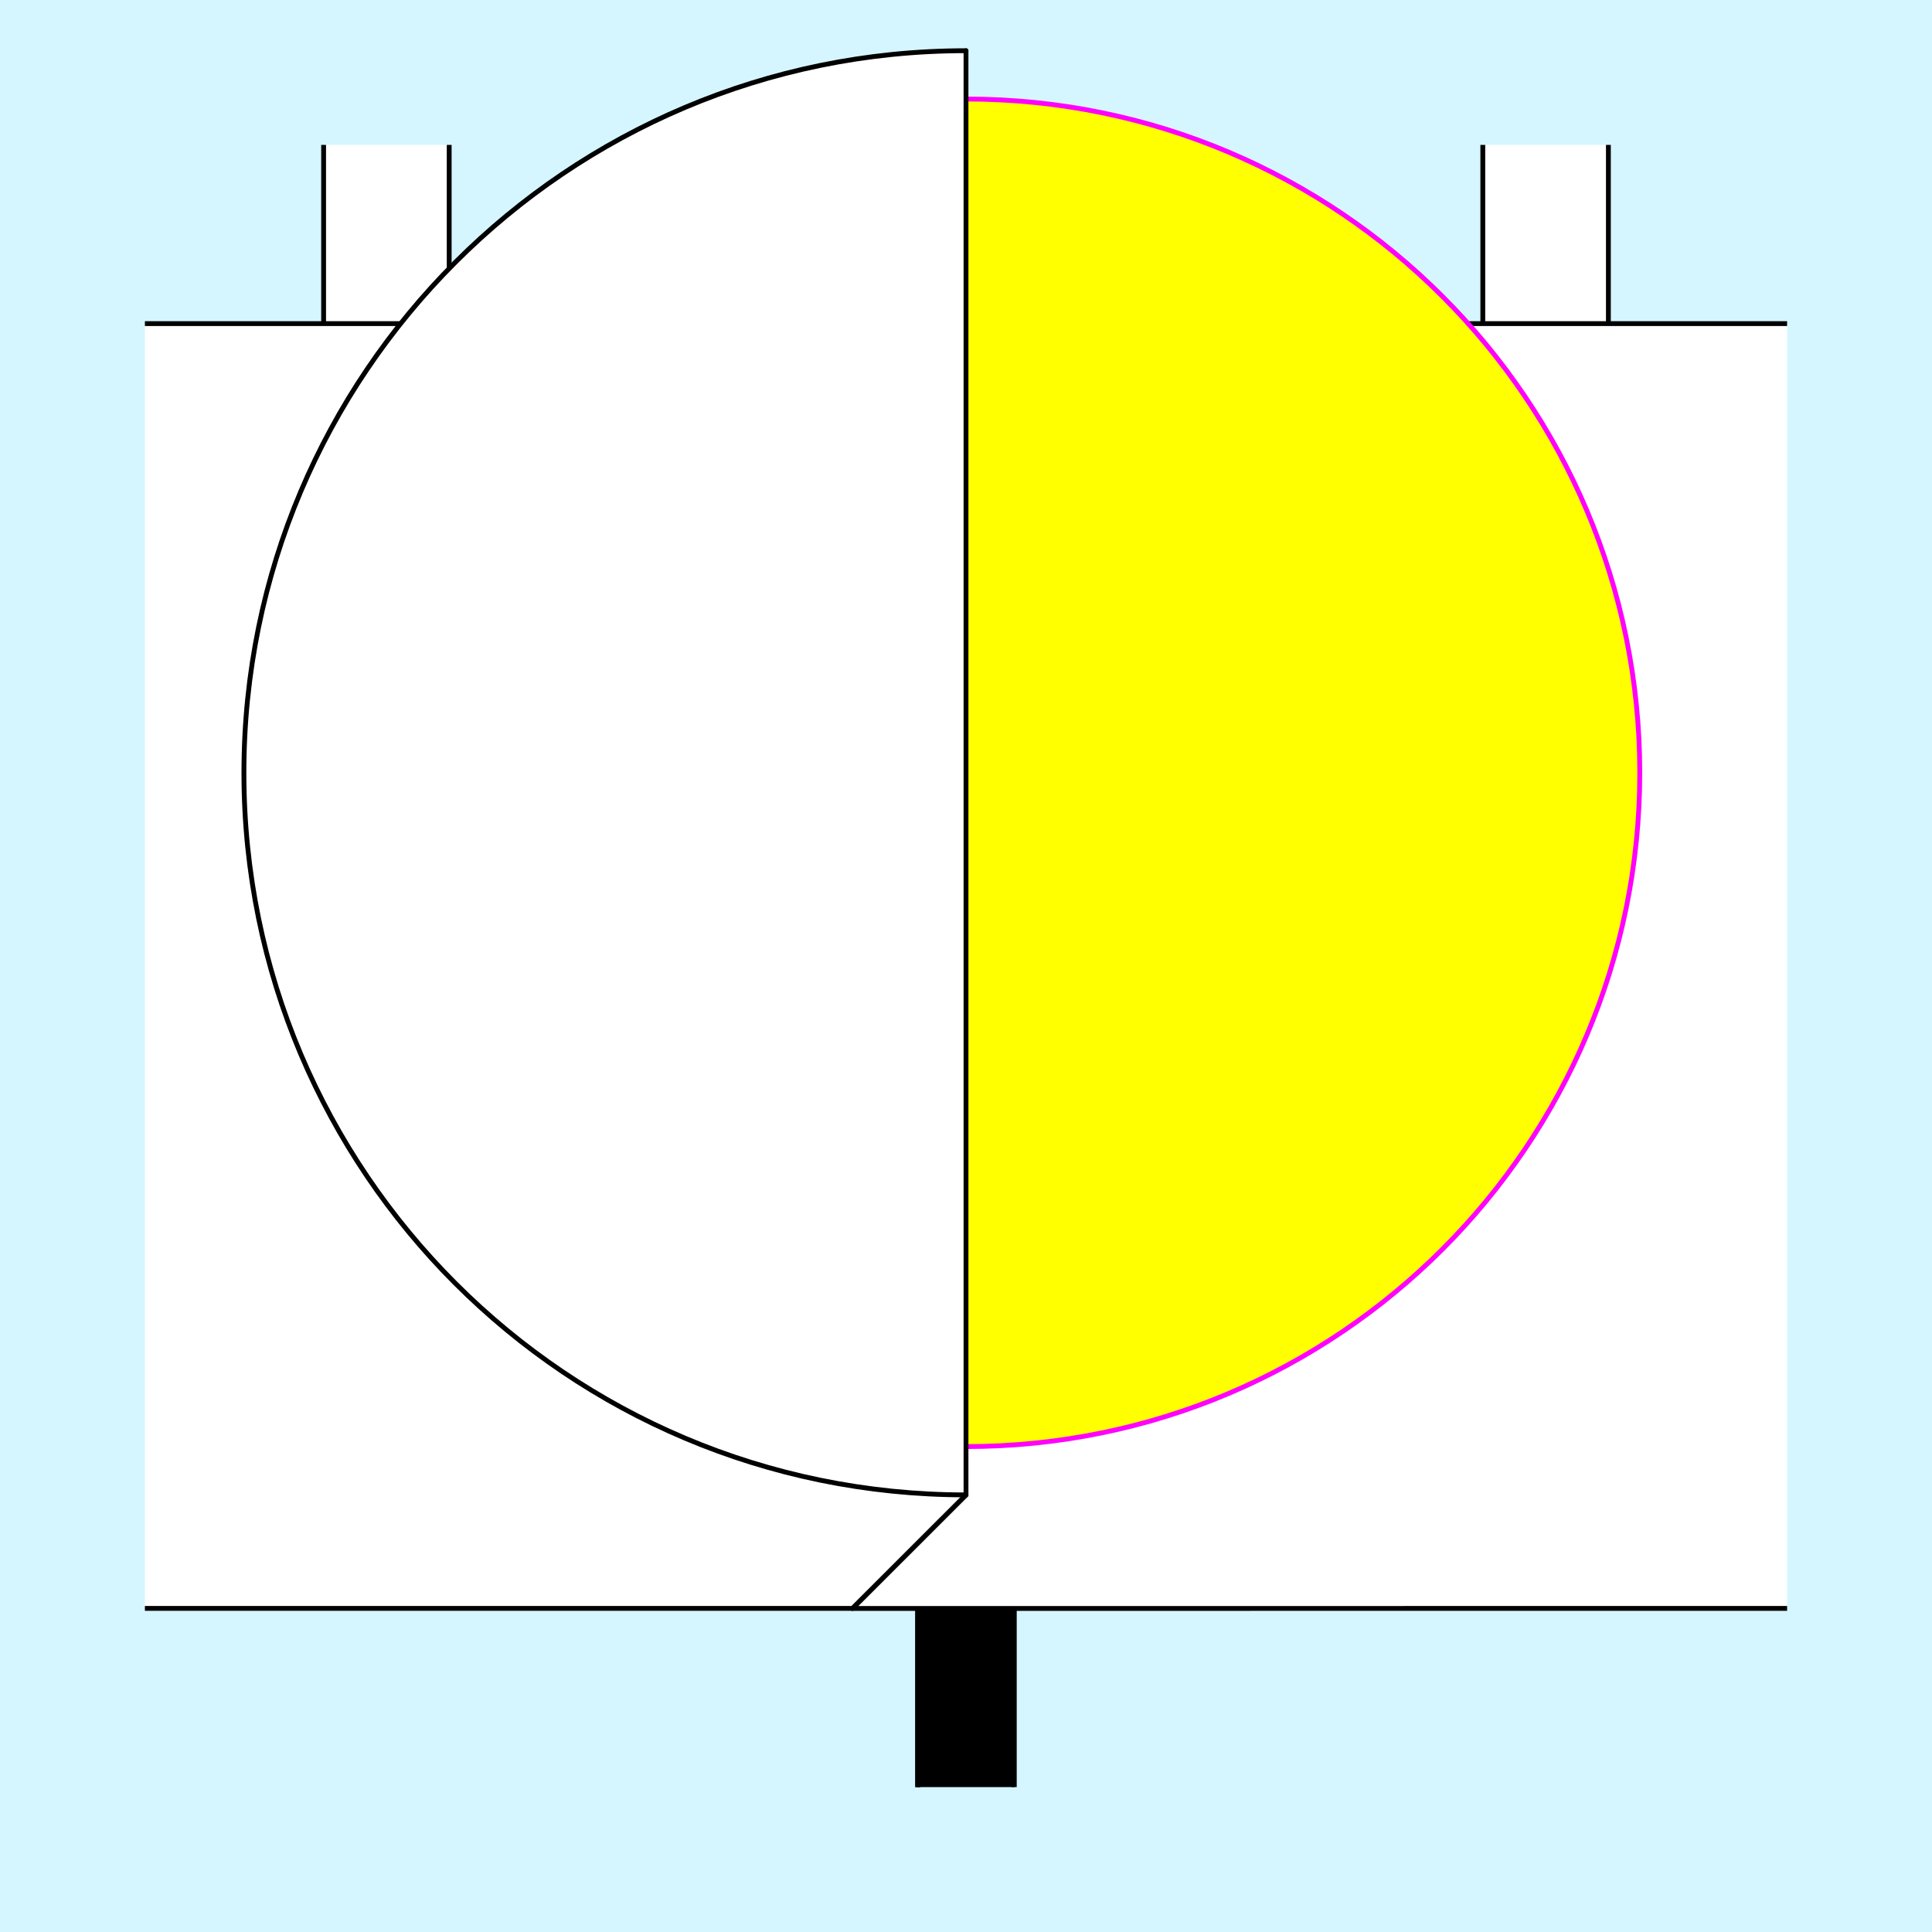
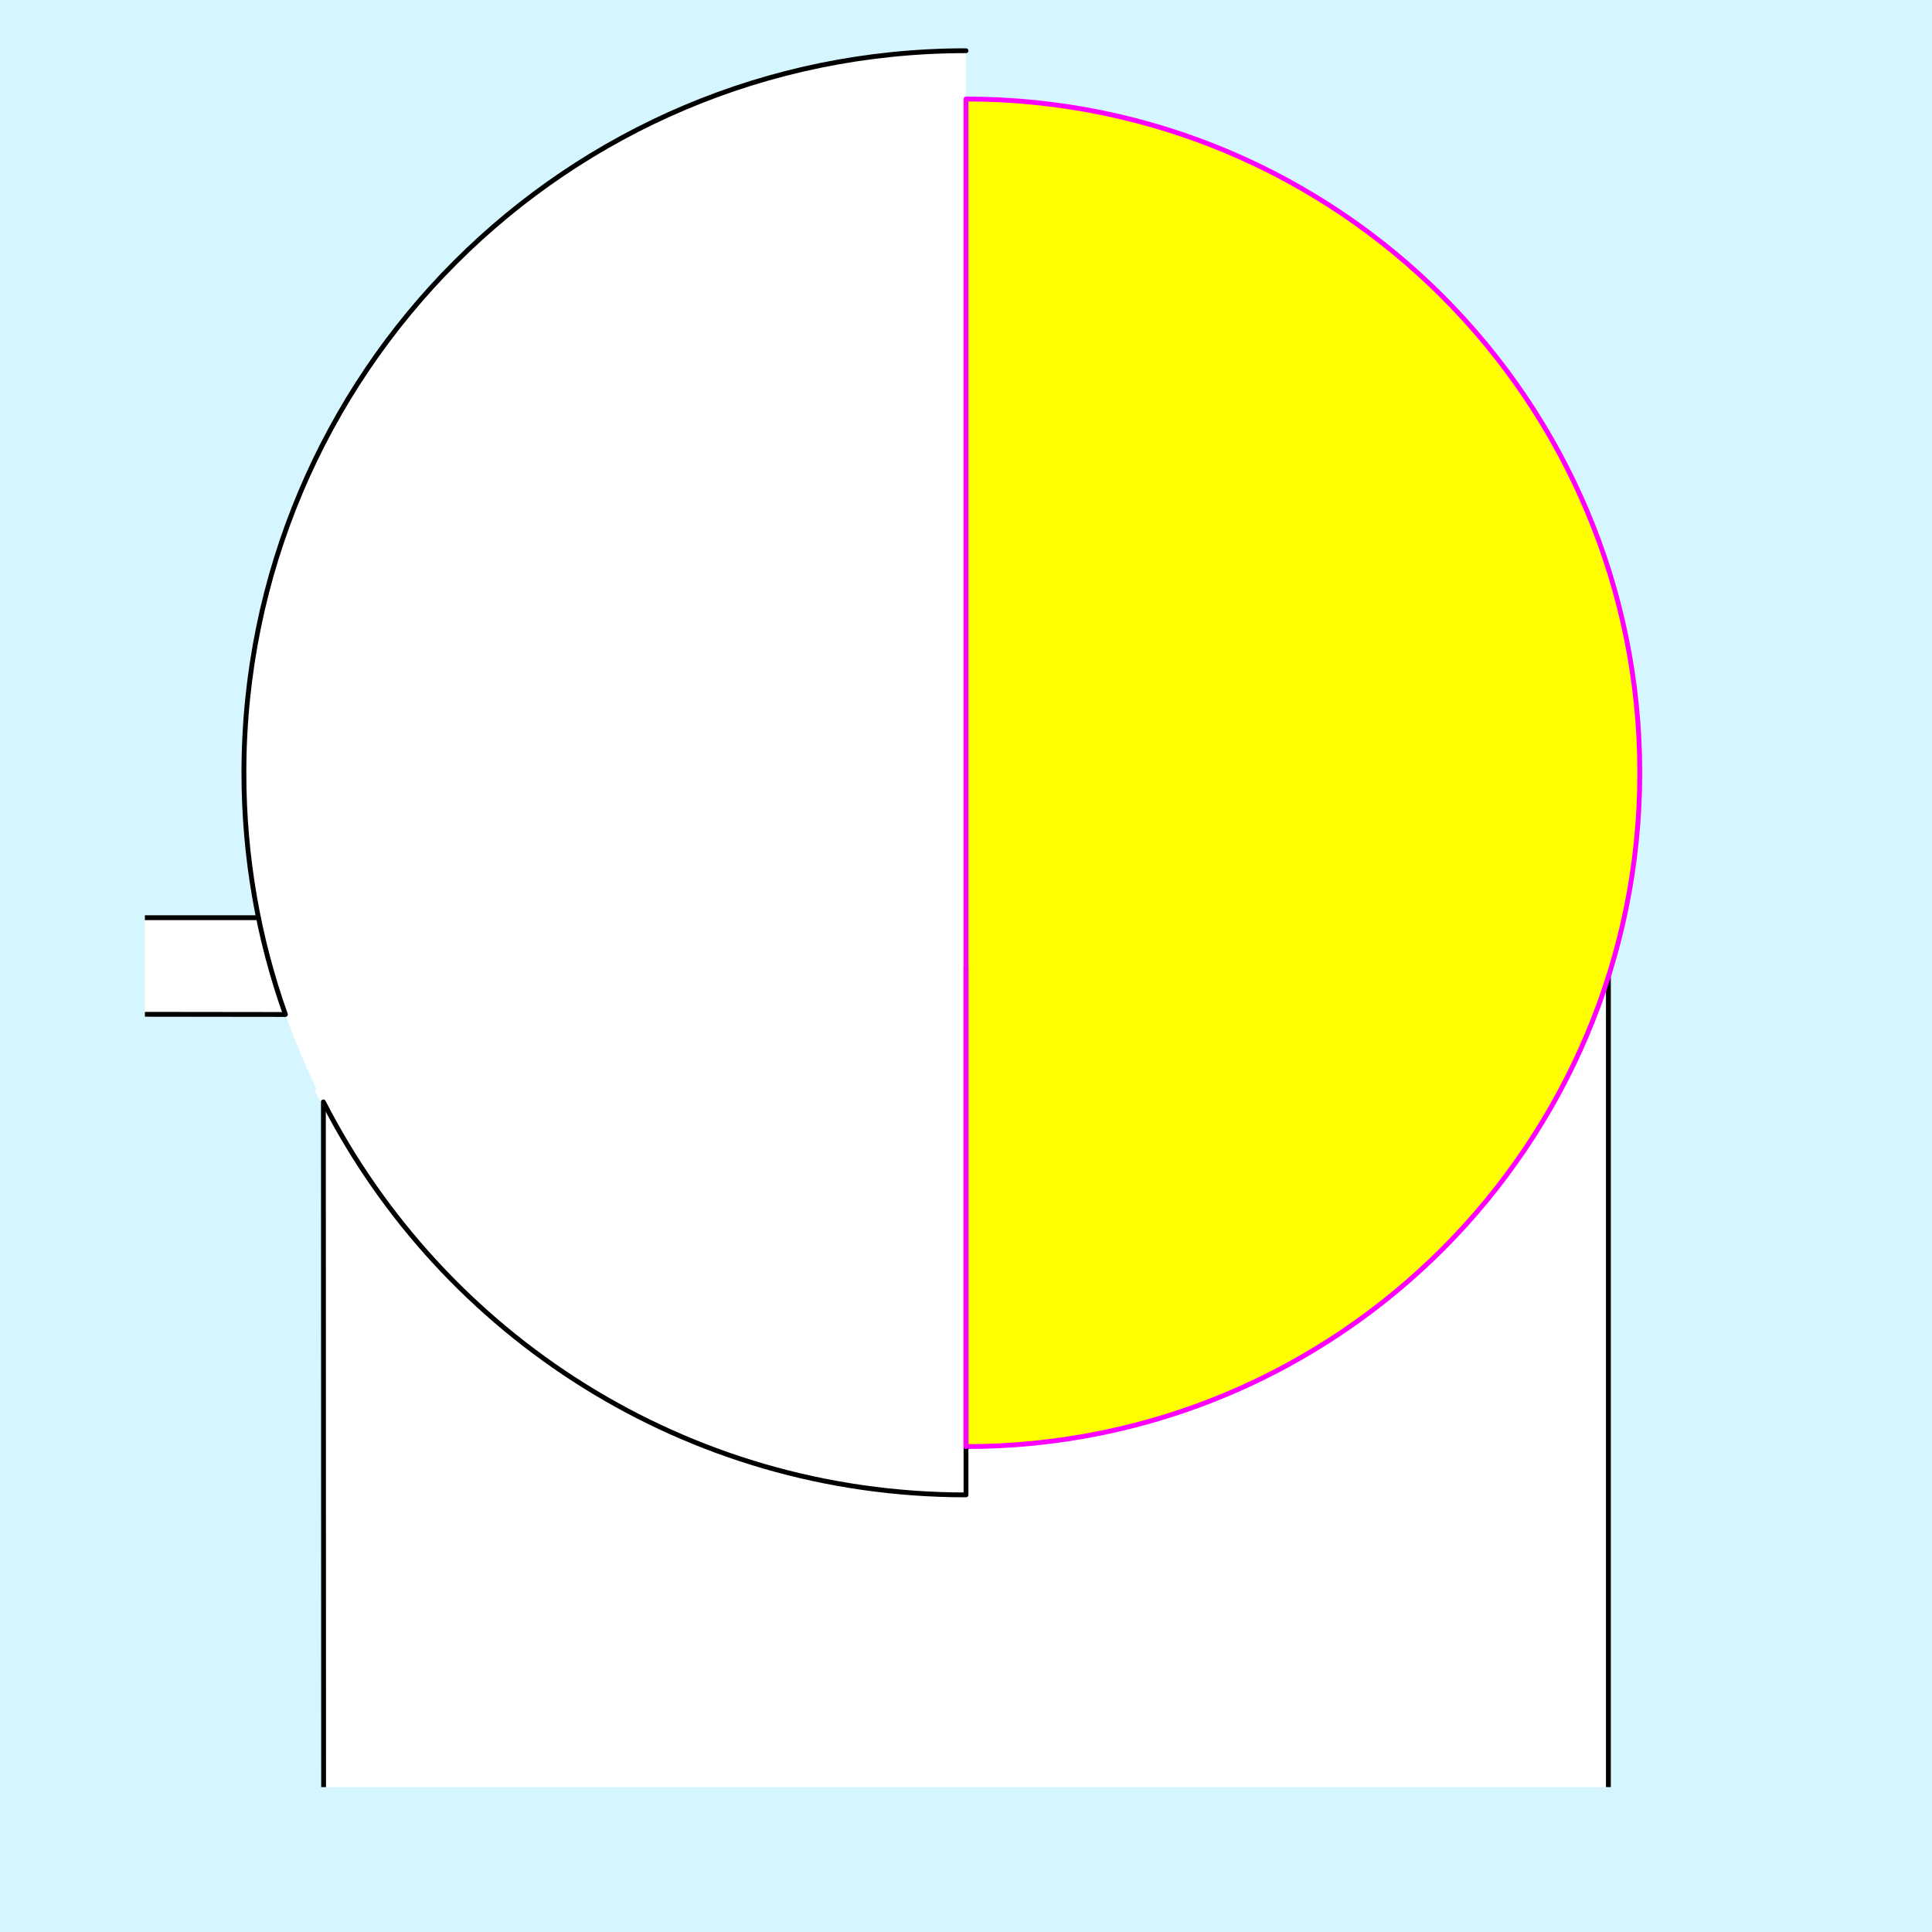
<svg xmlns="http://www.w3.org/2000/svg" style="display:inline" version="1.1" id="svg2902" height="400" width="400">
  <defs id="defs93" />
  <g id="bg">
    <path style="fill:#d5f6ff" d="M 400,0 400,400 0,400 0,0 z" id="bgrect" />
  </g>
  <g id="XX_referenz" style="display:none">
    <path id="innerframe" style="fill:none;stroke:#ff0000;stroke-width:1" d="m 40.5,40.5 319,0 0,319 -319,0 0,-319 z" />
    <path id="outerframe" style="fill:none;stroke:#ff0000;stroke-width:1" d="m 30.5,30.5 339,0 0,339 -339,0 0,-339 z" />
    <path style="opacity:0.5;fill:none;stroke:#ffc200;stroke-width:1px;stroke-linecap:square" d="m 189,30.5 0,10" id="ref-S-top-1" />
    <path style="opacity:0.5;fill:none;stroke:#ffc200;stroke-width:1px;stroke-linecap:square" d="m 191,30.5 0,10" id="ref-S-top-2" />
    <path style="opacity:0.5;fill:none;stroke:#ffc200;stroke-width:1px;stroke-linecap:square" d="m 209,30.5 0,10" id="ref-S-top-3" />
    <path style="opacity:0.5;fill:none;stroke:#ffc200;stroke-width:1px;stroke-linecap:square" d="m 211,30.5 0,10" id="ref-S-top-4" />
    <path style="opacity:0.5;fill:none;stroke:#00ff00;stroke-width:1px;stroke-linecap:square" d="m 199,30.5 0,10" id="ref-I-top-1" />
    <path style="opacity:0.5;fill:none;stroke:#00ff00;stroke-width:1px;stroke-linecap:square" d="m 201,30.5 0,10" id="ref-I-top-2" />
    <path style="opacity:0.5;fill:none;stroke:#00ffcc;stroke-width:1px;stroke-linecap:square" d="m 66,30.5 0,10" id="ref-C-top-1" />
    <path style="opacity:0.5;fill:none;stroke:#00ffcc;stroke-width:1px;stroke-linecap:square" d="m 68,30.5 0,10" id="ref-C-top-2" />
    <path style="opacity:0.5;fill:none;stroke:#00ffcc;stroke-width:1px;stroke-linecap:square" d="m 92,30.5 0,10" id="ref-C-top-3" />
    <path style="opacity:0.5;fill:none;stroke:#00ffcc;stroke-width:1px;stroke-linecap:square" d="m 94,30.5 0,10" id="ref-C-top-4" />
    <path style="opacity:0.5;fill:none;stroke:#00ffcc;stroke-width:1px;stroke-linecap:square" d="m 306,30.5 0,10" id="ref-C-top-5" />
    <path style="opacity:0.5;fill:none;stroke:#00ffcc;stroke-width:1px;stroke-linecap:square" d="m 308,30.5 0,10" id="ref-C-top-6" />
    <path style="opacity:0.5;fill:none;stroke:#00ffcc;stroke-width:1px;stroke-linecap:square" d="m 332,30.5 0,10" id="ref-C-top-7" />
    <path style="opacity:0.5;fill:none;stroke:#00ffcc;stroke-width:1px;stroke-linecap:square" d="m 334,30.5 0,10" id="ref-C-top-8" />
    <path style="opacity:0.5;fill:none;stroke:#ffc200;stroke-width:1px;stroke-linecap:square" d="m 369.5,189 -10,0" id="ref-S-right-1" />
    <path style="opacity:0.5;fill:none;stroke:#ffc200;stroke-width:1px;stroke-linecap:square" d="m 369.5,191 -10,0" id="ref-S-right-2" />
    <path style="opacity:0.5;fill:none;stroke:#ffc200;stroke-width:1px;stroke-linecap:square" d="m 369.5,209 -10,0" id="ref-S-right-3" />
    <path style="opacity:0.5;fill:none;stroke:#ffc200;stroke-width:1px;stroke-linecap:square" d="m 369.5,211 -10,0" id="ref-S-right-4" />
    <path style="opacity:0.5;fill:none;stroke:#00ff00;stroke-width:1px;stroke-linecap:square" d="m 369.5,199 -10,0" id="ref-I-right-1" />
    <path style="opacity:0.5;fill:none;stroke:#00ff00;stroke-width:1px;stroke-linecap:square" d="m 369.5,201 -10,0" id="ref-I-right-2" />
    <path style="opacity:0.5;fill:none;stroke:#00ffcc;stroke-width:1px;stroke-linecap:square" d="m 369.5,66 -10,0" id="ref-C-right-1" />
    <path style="opacity:0.5;fill:none;stroke:#00ffcc;stroke-width:1px;stroke-linecap:square" d="m 369.5,68 -10,0" id="ref-C-right-2" />
    <path style="opacity:0.5;fill:none;stroke:#00ffcc;stroke-width:1px;stroke-linecap:square" d="m 369.5,92 -10,0" id="ref-C-right-3" />
    <path style="opacity:0.5;fill:none;stroke:#00ffcc;stroke-width:1px;stroke-linecap:square" d="m 369.5,94 -10,0" id="ref-C-right-4" />
    <path style="opacity:0.5;fill:none;stroke:#00ffcc;stroke-width:1px;stroke-linecap:square" d="m 369.5,306 -10,0" id="ref-C-right-5" />
    <path style="opacity:0.5;fill:none;stroke:#00ffcc;stroke-width:1px;stroke-linecap:square" d="m 369.5,308 -10,0" id="ref-C-right-6" />
    <path style="opacity:0.5;fill:none;stroke:#00ffcc;stroke-width:1px;stroke-linecap:square" d="m 369.5,332 -10,0" id="ref-C-right-7" />
    <path style="opacity:0.5;fill:none;stroke:#00ffcc;stroke-width:1px;stroke-linecap:square" d="m 369.5,334 -10,0" id="ref-C-right-8" />
    <path style="opacity:0.5;fill:none;stroke:#ffc200;stroke-width:1px;stroke-linecap:square" d="m 189,369.5 0,-10" id="ref-S-bottom-1" />
    <path style="opacity:0.5;fill:none;stroke:#ffc200;stroke-width:1px;stroke-linecap:square" d="m 191,369.5 0,-10" id="ref-S-bottom-2" />
    <path style="opacity:0.5;fill:none;stroke:#ffc200;stroke-width:1px;stroke-linecap:square" d="m 209,369.5 0,-10" id="ref-S-bottom-3" />
    <path style="opacity:0.5;fill:none;stroke:#ffc200;stroke-width:1px;stroke-linecap:square" d="m 211,369.5 0,-10" id="ref-S-bottom-4" />
    <path style="opacity:0.5;fill:none;stroke:#00ff00;stroke-width:1px;stroke-linecap:square" d="m 199,369.5 0,-10" id="ref-I-bottom-1" />
    <path style="opacity:0.5;fill:none;stroke:#00ff00;stroke-width:1px;stroke-linecap:square" d="m 201,369.5 0,-10" id="ref-I-bottom-2" />
    <path style="opacity:0.5;fill:none;stroke:#00ffcc;stroke-width:1px;stroke-linecap:square" d="m 66,369.5 0,-10" id="ref-C-bottom-1" />
    <path style="opacity:0.5;fill:none;stroke:#00ffcc;stroke-width:1px;stroke-linecap:square" d="m 68,369.5 0,-10" id="ref-C-bottom-2" />
    <path style="opacity:0.5;fill:none;stroke:#00ffcc;stroke-width:1px;stroke-linecap:square" d="m 92,369.5 0,-10" id="ref-C-bottom-3" />
    <path style="opacity:0.5;fill:none;stroke:#00ffcc;stroke-width:1px;stroke-linecap:square" d="m 94,369.5 0,-10" id="ref-C-bottom-4" />
    <path style="opacity:0.5;fill:none;stroke:#00ffcc;stroke-width:1px;stroke-linecap:square" d="m 306,369.5 0,-10" id="ref-C-bottom-5" />
    <path style="opacity:0.5;fill:none;stroke:#00ffcc;stroke-width:1px;stroke-linecap:square" d="m 308,369.5 0,-10" id="ref-C-bottom-6" />
    <path style="opacity:0.5;fill:none;stroke:#00ffcc;stroke-width:1px;stroke-linecap:square" d="m 332,369.5 0,-10" id="ref-C-bottom-7" />
    <path style="opacity:0.5;fill:none;stroke:#00ffcc;stroke-width:1px;stroke-linecap:square" d="m 334,369.5 0,-10" id="ref-C-bottom-8" />
    <path style="opacity:0.5;fill:none;stroke:#ffc200;stroke-width:1px;stroke-linecap:square" d="m 30.5,189 10,0" id="ref-S-left-1" />
    <path style="opacity:0.5;fill:none;stroke:#ffc200;stroke-width:1px;stroke-linecap:square" d="m 30.5,191 10,0" id="ref-S-left-2" />
    <path style="opacity:0.5;fill:none;stroke:#ffc200;stroke-width:1px;stroke-linecap:square" d="m 30.5,209 10,0" id="ref-S-left-3" />
    <path style="opacity:0.5;fill:none;stroke:#ffc200;stroke-width:1px;stroke-linecap:square" d="m 30.5,211 10,0" id="ref-S-left-4" />
    <path style="opacity:0.5;fill:none;stroke:#00ff00;stroke-width:1px;stroke-linecap:square" d="m 40.5,199 -10,0" id="ref-I-left-1" />
    <path style="opacity:0.5;fill:none;stroke:#00ff00;stroke-width:1px;stroke-linecap:square" d="m 40.5,201 -10,0" id="ref-I-left-2" />
    <path style="opacity:0.5;fill:none;stroke:#00ffcc;stroke-width:1px;stroke-linecap:square" d="m 30.5,66 10,0" id="ref-C-left-1" />
    <path style="opacity:0.5;fill:none;stroke:#00ffcc;stroke-width:1px;stroke-linecap:square" d="m 30.5,68 10,0" id="ref-C-left-2" />
    <path style="opacity:0.5;fill:none;stroke:#00ffcc;stroke-width:1px;stroke-linecap:square" d="m 30.5,92 10,0" id="ref-C-left-3" />
    <path style="opacity:0.5;fill:none;stroke:#00ffcc;stroke-width:1px;stroke-linecap:square" d="m 30.5,94 10,0" id="ref-C-left-4" />
    <path style="opacity:0.5;fill:none;stroke:#00ffcc;stroke-width:1px;stroke-linecap:square" d="m 30.5,306 10,0" id="ref-C-left-5" />
    <path style="opacity:0.5;fill:none;stroke:#00ffcc;stroke-width:1px;stroke-linecap:square" d="m 30.5,308 10,0" id="ref-C-left-6" />
    <path style="opacity:0.5;fill:none;stroke:#00ffcc;stroke-width:1px;stroke-linecap:square" d="m 30.5,332 10,0" id="ref-C-left-7" />
    <path style="opacity:0.5;fill:none;stroke:#00ffcc;stroke-width:1px;stroke-linecap:square" d="m 30.5,334 10,0" id="ref-C-left-8" />
    <path style="fill:none;stroke:#000000;stroke-width:1px;stroke-linecap:butt" d="m 190,30 0,11" id="S-top-1" />
    <path style="fill:none;stroke:#000000;stroke-width:1px;stroke-linecap:butt" d="m 210,30 0,11" id="S-top-2" />
    <path style="fill:none;stroke:#000000;stroke-width:1px;stroke-linecap:butt" d="m 370,190 -11,0" id="S-right-1" />
    <path style="fill:none;stroke:#000000;stroke-width:1px;stroke-linecap:butt" d="m 370,210 -11,0" id="S-right-2" />
    <path style="fill:none;stroke:#000000;stroke-width:1px;stroke-linecap:butt" d="m 190,370 0,-11" id="S-bottom-1" />
    <path style="fill:none;stroke:#000000;stroke-width:1px;stroke-linecap:butt" d="m 210,370 0,-11" id="S-bottom-2" />
    <path style="fill:none;stroke:#000000;stroke-width:1px;stroke-linecap:butt" d="m 30,190 11,0" id="S-left-1" />
    <path style="fill:none;stroke:#000000;stroke-width:1px;stroke-linecap:butt" d="m 30,210 11,0" id="S-left-2" />
    <path style="fill:none;stroke:#000000;stroke-width:1px;stroke-linecap:butt" d="m 200,30 0,11" id="I-top-1" />
    <path style="fill:none;stroke:#000000;stroke-width:1px;stroke-linecap:butt" d="m 370,200 -11,0" id="I-right-1" />
    <path style="fill:none;stroke:#000000;stroke-width:1px;stroke-linecap:butt" d="m 200,370 0,-11" id="I-bottom-1" />
    <path style="fill:none;stroke:#000000;stroke-width:1px;stroke-linecap:butt" d="m 41,200 -11,0" id="I-left-1" />
    <path style="fill:none;stroke:#000000;stroke-width:1px;stroke-linecap:butt" d="m 67,30 0,11" id="C-top-1" />
    <path style="fill:none;stroke:#000000;stroke-width:1px;stroke-linecap:butt" d="m 93,30 0,11" id="C-top-2" />
    <path style="fill:none;stroke:#000000;stroke-width:1px;stroke-linecap:butt" d="m 307,30 0,11" id="C-top-3" />
    <path style="fill:none;stroke:#000000;stroke-width:1px;stroke-linecap:butt" d="m 333,30 0,11" id="C-top-4" />
    <path style="fill:none;stroke:#000000;stroke-width:1px;stroke-linecap:butt" d="m 370,67 -11,0" id="C-right-1" />
    <path style="fill:none;stroke:#000000;stroke-width:1px;stroke-linecap:butt" d="m 370,93 -11,0" id="C-right-2" />
    <path style="fill:none;stroke:#000000;stroke-width:1px;stroke-linecap:butt" d="m 370,307 -11,0" id="C-right-3" />
    <path style="fill:none;stroke:#000000;stroke-width:1px;stroke-linecap:butt" d="m 370,333 -11,0" id="C-right-4" />
    <path style="fill:none;stroke:#000000;stroke-width:1px;stroke-linecap:butt" d="m 67,370 0,-11" id="C-bottom-1" />
    <path style="fill:none;stroke:#000000;stroke-width:1px;stroke-linecap:butt" d="m 93,370 0,-11" id="C-bottom-2" />
    <path style="fill:none;stroke:#000000;stroke-width:1px;stroke-linecap:butt" d="m 307,370 0,-11" id="C-bottom-3" />
    <path style="fill:none;stroke:#000000;stroke-width:1px;stroke-linecap:butt" d="m 333,370 0,-11" id="C-bottom-4" />
    <path style="fill:none;stroke:#000000;stroke-width:1px;stroke-linecap:butt" d="m 30,67 11,0" id="C-left-1" />
    <path style="fill:none;stroke:#000000;stroke-width:1px;stroke-linecap:butt" d="m 30,93 11,0" id="C-left-2" />
    <path style="fill:none;stroke:#000000;stroke-width:1px;stroke-linecap:butt" d="m 30,307 11,0" id="C-left-3" />
    <path style="fill:none;stroke:#000000;stroke-width:1px;stroke-linecap:butt" d="m 30,333 11,0" id="C-left-4" />
  </g>
  <g id="layer1" style="display:none">
    <path style="fill:none;stroke:#000000;stroke-width:1px;stroke-linecap:butt;display:inline" d="M 370,67 259,67" id="C-right-1-3" />
    <path id="path3076" d="M 339.5,160 C 339.5,237.044 277.044,299.5 200,299.5 122.956,299.5 60.5,237.044 60.5,160 c 0,-77.044 62.456,-139.5 139.5,-139.5 77.044,0 139.5,62.456 139.5,139.5 z" style="fill:#ffff00;stroke:#0000ff;stroke-width:1px" />
    <path style="fill:#ffffff;stroke:none" d="M 200,309.5 C 117.433,309.5 50.5,242.567 50.5,160 c 0,-82.567 66.933,-149.5 149.5,-149.5 z" id="path3073" />
    <path style="fill:none;stroke:#0000ff;stroke-width:1px;stroke-linecap:butt;stroke-linejoin:round" d="M 200,309.5 C 117.433,309.5 50.5,242.567 50.5,160 c 0,-82.567 66.933,-149.5 149.5,-149.5" id="path3885" />
    <path style="fill:none;stroke:#00ff00;stroke-width:1px;stroke-linecap:butt;stroke-linejoin:round" d="M 200,309.5 176.484,333.016 370,333" id="path3881" />
    <path style="fill:none;stroke:#ff00ff;stroke-width:1px;stroke-linecap:round;stroke-linejoin:round" d="m 200,10.5 -3.6e-6,299" id="path3889" />
    <path style="fill:none;stroke:#000000;stroke-width:1px;stroke-linecap:butt;display:inline" d="m 61,200 -31,0" id="I-left-1-7" />
  </g>
-   <g style="display:none" connect="00......" id="g4370" />
-   <g id="layer8" connect="CW......" style="display:inline">
+   <g style="display:inline" connect="00......" id="g4370" />
+   <g id="layer8" connect="CW......" style="display:none">
    <path id="path4332" d="M 93,200 93,30 67,30 67,200 z" style="fill:#ffffff;stroke:none;display:inline" />
    <path id="path4334" d="m 307,200 0,-170 26,0 0,170 z" style="fill:#ffffff;stroke:none;display:inline" />
    <path style="fill:none;stroke:#000000;stroke-width:1px;stroke-linecap:butt;display:inline" d="m 93,30 0,170 -26,0 0,-170" id="C-top-2-1" />
    <path style="fill:none;stroke:#000000;stroke-width:1px;stroke-linecap:butt;display:inline" d="m 307,30 0,170" id="C-top-3-8" />
    <path style="fill:none;stroke:#000000;stroke-width:1px;stroke-linecap:butt;display:inline" d="m 333,30 0,170" id="C-top-4-7" />
  </g>
  <g connect="CB......" id="g4338" style="display:none">
    <path style="fill:#000000;stroke:none;display:inline" d="M 93,200 93,30 67,30 67,200 z" id="path4340" />
    <path style="fill:#000000;stroke:none;display:inline" d="m 307,200 0,-170 26,0 0,170 z" id="path4342" />
    <path id="path4344" d="m 67,30 0,170 26,0 0,-170" style="fill:none;stroke:#000000;stroke-width:1px;stroke-linecap:butt;display:inline" />
    <path id="path4348" d="m 307,30 0,170" style="fill:none;stroke:#000000;stroke-width:1px;stroke-linecap:butt;display:inline" />
    <path id="path4350" d="m 333,30 0,170" style="fill:none;stroke:#000000;stroke-width:1px;stroke-linecap:butt;display:inline" />
  </g>
  <g id="g4352" connect="UW......" style="display:none">
    <path id="path4366" d="m 67,200 0,-170 266,0 0,170 z" style="fill:#ffffff;stroke:none" />
    <path style="fill:none;stroke:#000000;stroke-width:1px;stroke-linecap:butt;display:inline" d="m 67,30 0,170 133,0" id="path4358" />
    <path style="fill:none;stroke:#000000;stroke-width:1px;stroke-linecap:butt;display:inline" d="m 333,30 0,170" id="path4364" />
  </g>
  <g style="display:none" connect="UB......" id="g4384">
-     <path style="fill:#ffff00;stroke:none" d="m 67,200 0,-170 266,0 0,170 z" id="path4386" />
+     <path style="fill:#000000;stroke:none" d="m 67,200 0,-170 266,0 0,170 z" id="path4386" />
    <path id="path4388" d="m 67,30 0,170 133,0" style="fill:none;stroke:#000000;stroke-width:1px;stroke-linecap:butt;display:inline" />
    <path id="path4390" d="m 333,30 0,170" style="fill:none;stroke:#000000;stroke-width:1px;stroke-linecap:butt;display:inline" />
  </g>
  <g id="g4392" connect="II......" style="display:none">
    <path style="fill:none;stroke:#000000;stroke-width:1px;stroke-linecap:butt;display:inline" d="m 200,30 0,170" id="I-top-1-9" />
  </g>
  <g style="display:none" connect="SW......" id="g4429">
    <path id="path4461" d="m 190,200 0,-170 20,0 0,170 z" style="fill:#ffffff;stroke:none" />
    <path style="fill:none;stroke:#000000;stroke-width:1px;stroke-linecap:butt;display:inline" d="m 190,30 0,170 10,0" id="S-top-1-0" />
    <path style="fill:none;stroke:#000000;stroke-width:1px;stroke-linecap:butt;display:inline" d="m 210,30 0,170" id="S-top-2-2" />
  </g>
  <g id="g4465" connect="SB......" style="display:none">
    <path style="fill:#000000;stroke:none" d="m 190,200 0,-170 20,0 0,170 z" id="path4467" />
    <path id="path4469" d="m 190,30 0,170 10,0" style="fill:none;stroke:#000000;stroke-width:1px;stroke-linecap:butt;display:inline" />
    <path id="path4471" d="m 210,30 0,170" style="fill:none;stroke:#000000;stroke-width:1px;stroke-linecap:butt;display:inline" />
  </g>
  <g id="layer5" style="display:none" connect="....CW..">
    <path id="path4296" d="m 307,370 0,-170 26,0 0,170 z" style="fill:#ffffff;stroke:none;display:inline" />
    <path style="fill:#ffffff;stroke:none;display:inline" d="M 67,228.25 67,370 93,370 93,264.375 C 82.638,253.746 73.84,241.582 67,228.25 z" id="path4275" />
    <path style="fill:none;stroke:#000000;stroke-width:1px;stroke-linecap:butt;display:inline" d="M 93,370 93,264.375" id="C-bottom-2-9" />
    <path style="fill:none;stroke:#000000;stroke-width:1px;stroke-linecap:butt;display:inline" d="m 307,370 0,-170" id="C-bottom-3-1" />
    <path style="fill:none;stroke:#000000;stroke-width:1px;stroke-linecap:butt;display:inline" d="m 333,370 0,-170" id="C-bottom-4-2" />
    <path style="fill:none;stroke:#000000;stroke-width:1px;stroke-linecap:butt;stroke-linejoin:round;display:inline" d="M 67,370 66.948,199" id="path4087" />
  </g>
  <g style="display:none" id="g4473" connect="....CB..">
    <path style="fill:#000000;stroke:none;display:inline" d="m 307,370 0,-170 26,0 0,170 z" id="path4475" />
    <path id="path4477" d="M 67,228.25 67,370 93,370 93,264.375 C 82.638,253.746 73.84,241.582 67,228.25 z" style="fill:#000000;stroke:none;display:inline" />
    <path id="path4479" d="M 93,370 93,264.375" style="fill:none;stroke:#000000;stroke-width:1px;stroke-linecap:butt;display:inline" />
    <path id="path4481" d="m 307,370 0,-170" style="fill:none;stroke:#000000;stroke-width:1px;stroke-linecap:butt;display:inline" />
    <path id="path4483" d="m 333,370 0,-170" style="fill:none;stroke:#000000;stroke-width:1px;stroke-linecap:butt;display:inline" />
    <path style="fill:none;stroke:#000000;stroke-width:1px;stroke-linecap:butt;stroke-linejoin:round;display:inline" d="M 67,370 66.948,199" id="path4109" />
  </g>
-   <g connect="....UW.." id="g4953" style="display:none">
+   <g connect="....UW.." id="g4953" style="display:inline">
    <path style="fill:#ffffff;stroke:none;display:inline" d="m 67,199 0,171 266,0 0,-171 z" id="path4957" />
    <path style="fill:none;stroke:#000000;stroke-width:1px;stroke-linecap:butt;stroke-linejoin:round;display:inline" d="M 67,370 66.948,199 200,199" id="path3296-9" />
    <path style="fill:none;stroke:#000000;stroke-width:1px;stroke-linecap:butt;display:inline" d="m 333,370 0,-170" id="path4963" />
  </g>
  <g style="display:none" id="g4973" connect="....UB..">
    <path id="path4975" d="m 67,199 0,171 266,0 0,-171 z" style="fill:#000000;stroke:none;display:inline" />
    <path id="path4977" d="m 333,370 0,-170" style="fill:none;stroke:#000000;stroke-width:1px;stroke-linecap:butt;display:inline" />
    <path style="fill:none;stroke:#000000;stroke-width:1px;stroke-linecap:butt;stroke-linejoin:round;display:inline" d="M 67,370 66.948,199 200,199" id="path3296" />
  </g>
  <g connect="....SW.." id="g5076" style="display:none">
    <path id="path5103" d="m 190,370 0,-71 20,0 0,71 z" style="fill:#ffffff;stroke:none;display:inline" />
    <path style="fill:none;stroke:#000000;stroke-width:1px;stroke-linecap:butt;display:inline" d="m 190,370 0,-60.83" id="S-bottom-1-4" />
    <path style="fill:none;stroke:#000000;stroke-width:1px;stroke-linecap:butt;display:inline" d="m 210,370 0,-71" id="S-bottom-2-7" />
-     <path style="fill:none;stroke:#000000;stroke-width:1px;stroke-linecap:round;stroke-linejoin:round;display:inline" d="m 189.99,309.17 c 3.308,0.219 6.646,0.33 10.01,0.33" id="path4185" />
    <path style="fill:none;stroke:#000000;stroke-width:1px;stroke-linecap:butt;display:inline" d="m 190,370 0,-60.83" id="S-bottom-1-4-8" />
  </g>
-   <g style="display:inline" id="g5154" connect="....SB..">
-     <path style="fill:#000000;stroke:none;display:inline" d="m 190,370 0,-70.731 20,0 L 210,370 z" id="path5156" />
+   <g style="display:none" id="g5154" connect="....SB..">
+     <path style="fill:#ffff00;stroke:none;display:inline" d="m 190,370 0,-70.731 20,0 L 210,370 z" id="path5156" />
    <path id="path5158" d="m 190,370 0,-60.83" style="fill:none;stroke:#000000;stroke-width:1px;stroke-linecap:butt;display:inline" />
    <path id="path5160" d="m 210,370 0,-71" style="fill:none;stroke:#000000;stroke-width:1px;stroke-linecap:butt;display:inline" />
-     <path style="fill:none;stroke:#000000;stroke-width:1px;stroke-linecap:round;stroke-linejoin:round;display:inline" d="m 189.99,309.17 c 3.308,0.219 6.646,0.33 10.01,0.33" id="path4185-3" />
    <path style="fill:none;stroke:#000000;stroke-width:1px;stroke-linecap:butt;display:inline" d="m 190,370 0,-60.83" id="S-bottom-1-4-8-6" />
  </g>
-   <g id="layer4" style="display:inline" connect="..UW....">
+   <g id="layer4" style="display:none" connect="..UW....">
    <path style="fill:#ffffff;stroke:none;display:inline" d="m 370,67 -170,0 -3.5e-6,242.5 L 176.484,333 370,333 z" id="path4106" />
    <path id="path3911" d="M 370,67 200,67" style="fill:none;stroke:#000000;stroke-width:1px;stroke-linecap:butt;display:inline" />
-     <path id="path3919" d="M 200,309.5 176.484,333.016 370,333" style="fill:none;stroke:#000000;stroke-width:1px;stroke-linecap:butt;stroke-linejoin:round;display:inline" />
+     <path style="fill:none;stroke:#000000;stroke-width:1px;stroke-linecap:butt;stroke-linejoin:round;display:inline" d="M 176.484,333.016 370,333" id="path3919" />
  </g>
  <g connect="..UB...." style="display:none" id="g4675">
    <path id="path4677" d="m 370,67 -170,0 -3.5e-6,242.5 L 176.484,333 370,333 z" style="fill:#000000;stroke:none;display:inline" />
    <path style="fill:none;stroke:#000000;stroke-width:1px;stroke-linecap:butt;display:inline" d="M 370,67 200,67" id="path4679" />
-     <path style="fill:none;stroke:#000000;stroke-width:1px;stroke-linecap:butt;stroke-linejoin:round;display:inline" d="M 200,309.5 176.484,333.016 370,333" id="path4683" />
+     <path style="fill:none;stroke:#000000;stroke-width:1px;stroke-linecap:butt;stroke-linejoin:round;display:inline" d="M 176.484,333.016 370,333" id="path4683" />
  </g>
  <g id="g4687" style="display:none" connect="..CW....">
    <path style="fill:#ffffff;stroke:none;display:inline" d="m 370,67 -170,0 -3.5e-6,242.5 L 176.484,333 370,333 z" id="path4689" />
    <path id="path4691" d="M 370,67 200,67" style="fill:none;stroke:#000000;stroke-width:1px;stroke-linecap:butt;display:inline" />
    <path style="fill:none;stroke:#000000;stroke-width:1px;stroke-linecap:butt;display:inline" d="m 370,307 -170,0" id="C-right-3-2" />
    <path style="fill:none;stroke:#000000;stroke-width:1px;stroke-linecap:butt;display:inline" d="M 370,93 200,93" id="C-right-2-2" />
-     <path id="path4695" d="M 200,309.5 176.484,333.016 370,333" style="fill:none;stroke:#000000;stroke-width:1px;stroke-linecap:butt;stroke-linejoin:round;display:inline" />
+     <path style="fill:none;stroke:#000000;stroke-width:1px;stroke-linecap:butt;stroke-linejoin:round;display:inline" d="M 176.484,333.016 370,333" id="path4695" />
  </g>
  <g connect="..CB...." style="display:none" id="g4759">
    <path id="path4761" d="m 370,67 -170,0 -3.5e-6,242.5 L 176.484,333 370,333 z" style="fill:#ffffff;stroke:none;display:inline" />
    <path style="fill:#000000;stroke:none" d="m 370,307 -170,0 -3.5e-6,2.5 L 176.484,333.016 370,333 z" id="path4773" />
    <path id="path4769" d="m 200,67 170,0 0,26 -170,0 z" style="fill:#000000;stroke:none" />
    <path style="fill:none;stroke:#000000;stroke-width:1px;stroke-linecap:butt;display:inline" d="M 370,67 200,67" id="path4763" />
    <path id="path4765" d="m 370,307 -170,0" style="fill:none;stroke:#000000;stroke-width:1px;stroke-linecap:butt;display:inline" />
    <path id="path4767" d="M 370,93 200,93" style="fill:none;stroke:#000000;stroke-width:1px;stroke-linecap:butt;display:inline" />
-     <path style="fill:none;stroke:#000000;stroke-width:1px;stroke-linecap:butt;stroke-linejoin:round;display:inline" d="M 200,309.5 176.484,333.016 370,333" id="path4755" />
+     <path style="fill:none;stroke:#000000;stroke-width:1px;stroke-linecap:butt;stroke-linejoin:round;display:inline" d="M 176.484,333.016 370,333" id="path4755" />
  </g>
  <g id="layer13" connect="......00" style="display:none" />
  <g connect="......II" style="display:none" id="g3991">
    <path id="path4082" d="m 30,200 25.925,0.026" style="fill:none;stroke:#000000;stroke-width:1px;stroke-linecap:butt;stroke-linejoin:round;display:inline" />
  </g>
-   <g id="layer9" connect="......UW" style="display:inline">
+   <g id="layer9" connect="......UW" style="display:none">
    <path style="fill:#ffffff;stroke:none;display:inline" d="m 30,67 0,266 146.469,0 L 200,309.5 C 117.433,309.5 50.5,242.567 50.5,160 50.5,124.847 62.631,92.526 82.938,67 L 30,67 z" id="C-left-4-6-6" />
    <path style="fill:none;stroke:#000000;stroke-width:1px;stroke-linecap:butt;display:inline" d="m 30,67 151,0" id="C-left-1-5" />
    <path id="path3919-9" d="M 200,309.5 176.484,333" style="fill:none;stroke:#000000;stroke-width:1px;stroke-linecap:round;stroke-linejoin:round;display:inline" />
    <path style="fill:none;stroke:#000000;stroke-width:1px;stroke-linecap:butt;display:inline" d="m 30,333 146.484,0" id="C-left-4-6" />
  </g>
  <g id="layer10" style="display:none" connect="......UB">
    <path id="path4491" d="m 30,67 0,266 146.469,0 L 200,309.5 C 117.433,309.5 50.5,242.567 50.5,160 50.5,124.847 62.631,92.526 82.938,67 L 30,67 z" style="fill:#000000;stroke:none;display:inline" />
    <path id="path4493" d="m 30,67 151,0" style="fill:none;stroke:#000000;stroke-width:1px;stroke-linecap:butt;display:inline" />
    <path style="fill:none;stroke:#000000;stroke-width:1px;stroke-linecap:round;stroke-linejoin:round;display:inline" d="M 200,309.5 176.484,333" id="path4499" />
    <path id="path4501" d="m 30,333 146.484,0" style="fill:none;stroke:#000000;stroke-width:1px;stroke-linecap:butt;display:inline" />
  </g>
  <g id="layer11" connect="......CW" style="display:none">
    <path style="fill:#ffffff;stroke:none;display:inline" d="m 30,67 0,266 146.469,0 L 200,309.5 C 117.433,309.5 50.5,242.567 50.5,160 50.5,124.847 62.631,92.526 82.938,67 L 30,67 z" id="path4507" />
    <path style="fill:#ffffff;stroke:none;display:inline" d="m 30,307 0,26 146.469,0 L 199,310.5 199,307 30,307 z" id="path4599-6" />
    <path style="fill:#ffffff;stroke:none;display:inline" d="M 200,93 30,93 30,67 200,67 z" id="path4597-7" />
    <path style="fill:none;stroke:#000000;stroke-width:1px;stroke-linecap:butt;display:inline" d="m 30,307 169,0" id="C-left-3-7" />
    <path style="fill:none;stroke:#000000;stroke-width:1px;stroke-linecap:butt;display:inline" d="m 30,93 170,0" id="C-left-2-3" />
    <path style="fill:none;stroke:#000000;stroke-width:1px;stroke-linecap:butt;display:inline" d="m 30,67 170,0" id="path4509" />
    <path id="path4515" d="M 200,309.5 176.484,333" style="fill:none;stroke:#000000;stroke-width:1px;stroke-linecap:round;stroke-linejoin:round;display:inline" />
    <path style="fill:none;stroke:#000000;stroke-width:1px;stroke-linecap:butt;display:inline" d="m 30,333 146.484,0" id="path4517" />
  </g>
  <g id="layer12" connect="......CB" style="display:none">
    <path id="path4577" d="m 30,67 0,266 146.469,0 L 200,309.5 C 117.433,309.5 50.5,242.567 50.5,160 50.5,124.847 62.631,92.526 82.938,67 L 30,67 z" style="fill:#ffffff;stroke:none;display:inline" />
    <path style="fill:#000000;stroke:none;display:inline" d="m 30,307 0,26 146.469,0 L 199,310.5 199,307 30,307 z" id="path4599" />
    <path style="fill:#000000;stroke:none;display:inline" d="M 200,93 30,93 30,67 200,67 z" id="path4597" />
    <path id="path4579" d="m 30,307 168,0" style="fill:none;stroke:#000000;stroke-width:1px;stroke-linecap:butt;display:inline" />
    <path id="path4581" d="m 30,93 170,0" style="fill:none;stroke:#000000;stroke-width:1px;stroke-linecap:butt;display:inline" />
    <path id="path4583" d="m 30,67 170,0" style="fill:none;stroke:#000000;stroke-width:1px;stroke-linecap:butt;display:inline" />
    <path id="path4591" d="m 30,333 146.484,0" style="fill:none;stroke:#000000;stroke-width:1px;stroke-linecap:butt;display:inline" />
    <path style="fill:none;stroke:#000000;stroke-width:1px;stroke-linecap:round;stroke-linejoin:round;display:inline" d="M 200,309.5 176.484,333" id="path4589" />
  </g>
-   <g connect="......SW" style="display:none" id="g4611">
+   <g connect="......SW" style="display:inline" id="g4611">
    <path id="path4040" d="m 30,210 29.091,0.036 c -2.302,-6.464 -4.17,-13.14 -5.58,-20.013 L 30,190 z" style="fill:#ffffff;stroke:none;display:inline" />
    <path id="path4042" d="m 30,190 23.5,0" style="fill:none;stroke:#000000;stroke-width:1px;stroke-linecap:butt;display:inline" />
    <path id="path4044" d="m 30,210 29.091,0.036" style="fill:none;stroke:#000000;stroke-width:1px;stroke-linecap:butt;stroke-linejoin:round;display:inline" />
  </g>
  <g id="g3909" style="display:inline" zpos="500">
    <path style="fill:#ffff00;stroke:none" d="M 200,20.5 C 277.044,20.5 339.5,82.956 339.5,160 339.5,237.044 277.044,299.5 200,299.5 z" id="path3913" />
    <path id="path4300" d="M 200,20.5 C 277.044,20.5 339.5,82.956 339.5,160 339.5,237.044 277.044,299.5 200,299.5" style="fill:none;stroke:#ff00ff;stroke-width:1px" />
  </g>
  <g id="g4777" style="display:none" connect="..II...." zpos="500">
    <path style="fill:#ffffff;stroke:none;display:inline" d="m 200,200 0,99.5 c 63.136,0 116.456,-41.958 133.656,-99.5 z" id="path4821" />
    <path id="path4880" d="m 200,299.5 c 63.136,0 116.456,-41.958 133.656,-99.5" style="fill:none;stroke:#000000;stroke-width:1px" />
  </g>
  <g connect="..SW...." style="display:none" id="g4882" zpos="500">
    <path style="fill:#ffffff;stroke:none;display:inline" d="m 200,200 0,99.5 c 63.136,0 116.456,-41.958 133.656,-99.5 z" id="path4821-2" />
    <path id="path4880-9" d="m 200,299.5 c 63.136,0 116.456,-41.958 133.656,-99.5" style="fill:none;stroke:#000000;stroke-width:1px;display:inline" />
  </g>
  <g id="g4937" style="display:none" connect="..SB...." zpos="500">
    <path style="fill:#ffffff;stroke:none;display:inline" d="m 200,200 0,99.5 c 63.136,0 116.456,-41.958 133.656,-99.5 z" id="path4821-3" />
    <path id="path4880-1" d="m 200,299.5 c 63.136,0 116.456,-41.958 133.656,-99.5" style="fill:none;stroke:#000000;stroke-width:1px;display:inline" />
  </g>
  <g id="g4078" style="display:none" connect="......II" zpos="500">
    <path id="path4080" d="M 200,309.5 C 117.433,309.5 50.5,242.567 50.5,160 50.5,77.433 117.433,10.5 200,10.5 z" style="fill:#ffffff;stroke:none;display:inline" />
    <path id="path4084" d="M 55.925,200.026 C 52.389,187.304 50.5,173.873 50.5,160 50.5,77.433 117.433,10.5 200,10.5" style="fill:none;stroke:#000000;stroke-width:1px;stroke-linecap:round;stroke-linejoin:round;display:inline" />
  </g>
  <g id="layer3" style="display:none" connect="......00" zpos="500">
    <path id="path3915" d="M 200,309.5 C 117.433,309.5 50.5,242.567 50.5,160 50.5,77.433 117.433,10.5 200,10.5 z" style="fill:#ffffff;stroke:none;display:inline" />
    <path id="path3917" d="M 200,309.5 C 117.433,309.5 50.5,242.567 50.5,160 50.5,77.433 117.433,10.5 200,10.5" style="fill:none;stroke:#000000;stroke-width:1px;stroke-linecap:butt;stroke-linejoin:round;display:inline" />
  </g>
-   <g connect="......UW" style="display:inline" id="g4028" zpos="500">
+   <g connect="......UW" style="display:none" id="g4028" zpos="500">
    <path style="fill:#ffffff;stroke:none;display:inline" d="M 200,309.5 C 117.433,309.5 50.5,242.567 50.5,160 50.5,77.433 117.433,10.5 200,10.5 z" id="path4030" />
  </g>
-   <g id="g4038" style="display:none" connect="......SW" zpos="500">
+   <g id="g4038" style="display:inline" connect="......SW" zpos="500">
    <path id="path4046" d="M 200,309.5 C 117.433,309.5 50.5,242.567 50.5,160 50.5,77.433 117.433,10.5 200,10.5 z" style="fill:#ffffff;stroke:none;display:inline" />
    <path id="path4048" d="M 59.091,210.036 C 53.528,194.417 50.5,177.562 50.5,160 50.5,77.433 117.433,10.5 200,10.5" style="fill:none;stroke:#000000;stroke-width:1px;stroke-linecap:round;stroke-linejoin:round;display:inline" />
  </g>
  <g id="g4665" style="display:none" connect="......SB" zpos="500">
    <path id="path4667" d="m 30,210 29.091,0.036 c -2.302,-6.464 -4.17,-13.14 -5.58,-20.013 L 30,190 z" style="fill:#000000;stroke:none;display:inline" />
    <path id="path4669" d="M 200,309.5 C 117.433,309.5 50.5,242.567 50.5,160 50.5,77.433 117.433,10.5 200,10.5 z" style="fill:#ffffff;stroke:none;display:inline" />
    <path id="path4671" d="m 30,190 23.5,0" style="fill:none;stroke:#000000;stroke-width:1px;stroke-linecap:butt;display:inline" />
    <path id="path4673" d="m 30,210 29.091,0.036 C 53.528,194.417 50.5,177.562 50.5,160 50.5,77.433 117.433,10.5 200,10.5" style="fill:none;stroke:#000000;stroke-width:1px;stroke-linecap:butt;stroke-linejoin:round;display:inline" />
  </g>
  <g id="g4489" style="display:none" connect="......UB" zpos="500">
    <path id="path4495" d="M 200,309.5 C 117.433,309.5 50.5,242.567 50.5,160 50.5,77.433 117.433,10.5 200,10.5 z" style="fill:#ffffff;stroke:none;display:inline" />
  </g>
  <g connect="......CW" style="display:none" id="g4505" zpos="500">
    <path style="fill:#ffffff;stroke:none;display:inline" d="M 200,309.5 C 117.433,309.5 50.5,242.567 50.5,160 50.5,77.433 117.433,10.5 200,10.5 z" id="path4511" />
  </g>
-   <g id="g4575" style="display:inline" connect="......UW" zpos="500">
+   <g id="g4575" style="display:none" connect="......UW" zpos="500">
    <path id="path4585" d="M 200,309.5 C 117.433,309.5 50.5,242.567 50.5,160 50.5,77.433 117.433,10.5 200,10.5 z" style="fill:#ffffff;stroke:none;display:inline" />
  </g>
-   <g id="g5162" style="display:none" connect="....00.." zpos="500">
-     <path style="fill:none;stroke:#000000;stroke-width:1px;stroke-linecap:butt;stroke-linejoin:round;display:inline" d="m 66.948,228.138 c 24.726,48.307 75.029,81.362 133.052,81.362 l 0,-109.5" id="C-bottom-1-2-5" />
+   <g id="g5162" style="display:inline" connect="....00.." zpos="500">
+     <path style="fill:none;stroke:#ffffff;stroke-linecap:round;display:inline" d="M 65.749,225.856 C 66.596,227.58 66.948,228.138 66.948,228.138" id="path4196-6-56" />
+     <path style="fill:none;stroke:#000000;stroke-width:1px;stroke-linecap:round;stroke-linejoin:round;display:inline" d="m 66.948,228.138 c 24.726,48.307 75.029,81.362 133.052,81.362 l 0,-109.5" id="C-bottom-1-2-5" />
  </g>
  <g id="layer7" style="display:none" connect="....CW.." zpos="500">
+     <path style="fill:none;stroke:#ffffff;stroke-linecap:round;display:inline" d="M 65.749,225.856 C 66.596,227.58 66.948,228.138 66.948,228.138" id="path4196-6-3" />
    <path style="fill:none;stroke:#000000;stroke-width:1px;stroke-linecap:round;stroke-linejoin:round;display:inline" d="m 66.948,228.138 c 24.726,48.307 75.029,81.362 133.052,81.362 l 0,-109.5" id="C-bottom-1-2" />
  </g>
  <g style="display:none" id="g4485" connect="....CB.." zpos="500">
+     <path style="fill:none;stroke:#ffffff;stroke-linecap:round;display:inline" d="M 65.749,225.856 C 66.596,227.58 66.948,228.138 66.948,228.138" id="path4196-6-5" />
    <path style="fill:none;stroke:#000000;stroke-width:1px;stroke-linecap:round;stroke-linejoin:round;display:inline" d="m 66.948,228.138 c 24.726,48.307 75.029,81.362 133.052,81.362 l 0,-109.5" id="path4487" />
  </g>
  <g id="g4965" style="display:none" connect="....UW.." zpos="500">
-     <path style="fill:none;stroke:#000000;stroke-width:1px;stroke-linecap:round;stroke-linejoin:round;display:inline" d="m 66.948,228.138 c 24.726,48.307 75.029,81.362 133.052,81.362 l 0,-109.5" id="path4967" />
+     <path style="fill:none;stroke:#ffffff;stroke-linecap:round;display:inline" d="M 65.749,225.856 C 66.596,227.58 66.948,228.138 66.948,228.138" id="path4196-6-7" />
+     <path style="fill:none;stroke:#0000ff;stroke-width:1px;stroke-linecap:round;stroke-linejoin:round;display:inline" d="m 66.948,228.138 c 24.726,48.307 75.029,81.362 133.052,81.362 l 0,-109.5" id="path4967" />
  </g>
  <g connect="....UB.." style="display:none" id="g4969" zpos="500">
+     <path style="fill:none;stroke:#ffffff;stroke-linecap:round;display:inline" d="M 65.749,225.856 C 66.596,227.58 66.948,228.138 66.948,228.138" id="path4196-6" />
    <path style="fill:none;stroke:#000000;stroke-width:1px;stroke-linecap:round;stroke-linejoin:round;display:inline" d="m 66.948,228.138 c 24.726,48.307 75.029,81.362 133.052,81.362 l 0,-109.5" id="path4971" />
  </g>
  <g connect="....II.." style="display:none" id="g5066" zpos="500">
    <path id="path5070" d="m 200,370 0,-70.5" style="fill:none;stroke:#000000;stroke-width:1px;stroke-linecap:butt;display:inline" />
  </g>
+   <g id="g5072" style="display:none" connect="....SW.." zpos="500">
+     <path style="fill:none;stroke:#000000;stroke-width:1px;stroke-linecap:round;stroke-linejoin:round;display:inline" d="m 200,309.5 0,-109.5" id="path5146" />
+     <path style="fill:none;stroke:#000000;stroke-width:1px;stroke-linecap:round;stroke-linejoin:round;display:inline" d="m 189.99,309.17 c 3.308,0.219 6.646,0.33 10.01,0.33" id="path4185" />
+   </g>
  <g connect="....SB.." style="display:none" id="g5148" zpos="500">
    <path style="fill:none;stroke:#000000;stroke-width:1px;stroke-linecap:round;stroke-linejoin:round;display:inline" d="m 200,309.5 0,-109.5" id="path5152" />
-   </g>
-   <g id="g5072" style="display:none" connect="....SW.." zpos="500">
-     <path style="fill:none;stroke:#000000;stroke-width:1px;stroke-linecap:round;stroke-linejoin:round;display:inline" d="m 200,309.5 0,-109.5" id="path5146" />
-   </g>
-   <g id="layer2" connect="..UW...." style="display:inline" zpos="500">
+     <path style="fill:none;stroke:#000000;stroke-width:1px;stroke-linecap:round;stroke-linejoin:round;display:inline" d="m 189.99,309.17 c 3.308,0.219 6.646,0.33 10.01,0.33" id="path4185-3" />
+   </g>
+   <g id="layer2" connect="..UW...." style="display:none" zpos="500">
    <path id="path3921" d="m 200,10.5 -3.6e-6,299" style="fill:none;stroke:#000000;stroke-width:1px;stroke-linecap:round;stroke-linejoin:round;display:inline" />
+     <path style="fill:none;stroke:#000000;stroke-width:1px;stroke-linecap:round;stroke-linejoin:round;display:inline" d="M 200,309.5 176.484,333.016" id="path4134" />
  </g>
  <g style="display:none" connect="..UB...." id="g4681" zpos="500">
    <path style="fill:none;stroke:#000000;stroke-width:1px;stroke-linecap:round;stroke-linejoin:round;display:inline" d="m 200,10.5 -3.6e-6,299" id="path4685" />
+     <path style="fill:none;stroke:#000000;stroke-width:1px;stroke-linecap:round;stroke-linejoin:round;display:inline" d="M 200,309.5 176.484,333.016" id="path4112" />
  </g>
  <g id="g4693" connect="..CW...." style="display:none" zpos="500">
    <path id="path4697" d="m 200,10.5 -3.6e-6,299" style="fill:none;stroke:#000000;stroke-width:1px;stroke-linecap:round;stroke-linejoin:round;display:inline" />
+     <path style="fill:none;stroke:#000000;stroke-width:1px;stroke-linecap:round;stroke-linejoin:round;display:inline" d="M 200,309.5 176.484,333.016" id="path3322" />
  </g>
  <g style="display:none" connect="..CB...." id="g4753" zpos="500">
    <path style="fill:none;stroke:#000000;stroke-width:1px;stroke-linecap:round;stroke-linejoin:round;display:inline" d="m 200,10.5 -3.6e-6,299" id="path4757" />
+     <path style="fill:none;stroke:#000000;stroke-width:1px;stroke-linecap:round;stroke-linejoin:round;display:inline" d="M 200,309.5 176.484,333.016" id="path4156" />
  </g>
  <g id="g4791" connect="..II...." style="display:none" zpos="500">
    <path style="fill:none;stroke:#000000;stroke-width:1px;stroke-linecap:round;stroke-linejoin:round;display:inline" d="m 200,200 -3.6e-6,99.5" id="path4757-5" />
    <path id="path4795" d="m 200,10.5 -3.6e-6,189.5" style="fill:none;stroke:#000000;stroke-width:1px;stroke-linecap:round;stroke-linejoin:round;display:inline" />
    <path style="fill:none;stroke:#000000;stroke-width:1px;stroke-linecap:butt;display:inline" d="m 370,200 -170,0" id="I-right-1-9" />
  </g>
  <g style="display:none" connect="..SW...." id="g4888" zpos="500">
    <path style="fill:none;stroke:#000000;stroke-width:1px;stroke-linecap:round;stroke-linejoin:round;display:inline" d="m 200,200 -3.6e-6,99.5" id="path4757-5-3" />
    <path id="path4914" d="m 200,190 170,0 0,20 -170,0 z" style="fill:#ffffff;stroke:none" />
    <path style="fill:none;stroke:#000000;stroke-width:1px;stroke-linecap:butt;display:inline" d="m 370,190 -170,0" id="S-right-1-3" />
    <path style="fill:none;stroke:#000000;stroke-width:1px;stroke-linecap:round;stroke-linejoin:round;display:inline" d="m 200,10.5 -3.6e-6,199.5" id="path4890" />
    <path id="path4892" d="m 370,210 -170,0" style="fill:none;stroke:#000000;stroke-width:1px;stroke-linecap:butt;display:inline" />
  </g>
  <g id="g4943" connect="..SB...." style="display:none" zpos="500">
    <path style="fill:none;stroke:#000000;stroke-width:1px;stroke-linecap:round;stroke-linejoin:round;display:inline" d="m 200,200 -3.6e-6,99.5" id="path4757-5-5" />
    <path style="fill:#000000;stroke:none" d="m 200,190 170,0 0,20 -170,0 z" id="path4945" />
    <path id="path4947" d="m 370,190 -170,0" style="fill:none;stroke:#000000;stroke-width:1px;stroke-linecap:butt;display:inline" />
    <path id="path4949" d="m 200,10.5 -3.6e-6,199.5" style="fill:none;stroke:#000000;stroke-width:1px;stroke-linecap:round;stroke-linejoin:round;display:inline" />
    <path style="fill:none;stroke:#000000;stroke-width:1px;stroke-linecap:butt;display:inline" d="m 370,210 -170,0" id="path4951" />
  </g>
-   <g id="layer6" style="display:inline" zpos="500">
+   <g id="layer6" style="display:none" zpos="500">
    <path style="fill:none;stroke:#000000;stroke-width:1px;stroke-linecap:round;stroke-linejoin:round;display:inline" d="M 200,309.5 C 117.433,309.5 50.5,242.567 50.5,160 50.5,77.433 117.433,10.5 200,10.5" id="path4032" />
  </g>
  <g style="display:none" id="g4497" zpos="500" connect="......UB">
    <path id="path4503" d="M 200,309.5 C 117.433,309.5 50.5,242.567 50.5,160 50.5,77.433 117.433,10.5 200,10.5" style="fill:none;stroke:#000000;stroke-width:1px;stroke-linecap:round;stroke-linejoin:round;display:inline" />
  </g>
  <g id="g4513" style="display:none" zpos="500" connect="......CW">
    <path style="fill:none;stroke:#000000;stroke-width:1px;stroke-linecap:round;stroke-linejoin:round;display:inline" d="M 200,309.5 C 117.433,309.5 50.5,242.567 50.5,160 50.5,77.433 117.433,10.5 200,10.5" id="path4519" />
  </g>
  <g style="display:none" id="g4587" zpos="500" connect="......CB">
    <path id="path4593" d="M 200,309.5 C 117.433,309.5 50.5,242.567 50.5,160 50.5,77.433 117.433,10.5 200,10.5" style="fill:none;stroke:#000000;stroke-width:1px;stroke-linecap:round;stroke-linejoin:round;display:inline" />
  </g>
-   <g style="display:none" connect="..00...." id="g4646" zpos="500">
+   <g style="display:inline" connect="..00...." id="g4646" zpos="500">
    <path id="path4300-1" d="m 200,299.5 0,-279" style="fill:none;stroke:#ff00ff;stroke-width:1px;stroke-linecap:round;display:inline" />
  </g>
</svg>
